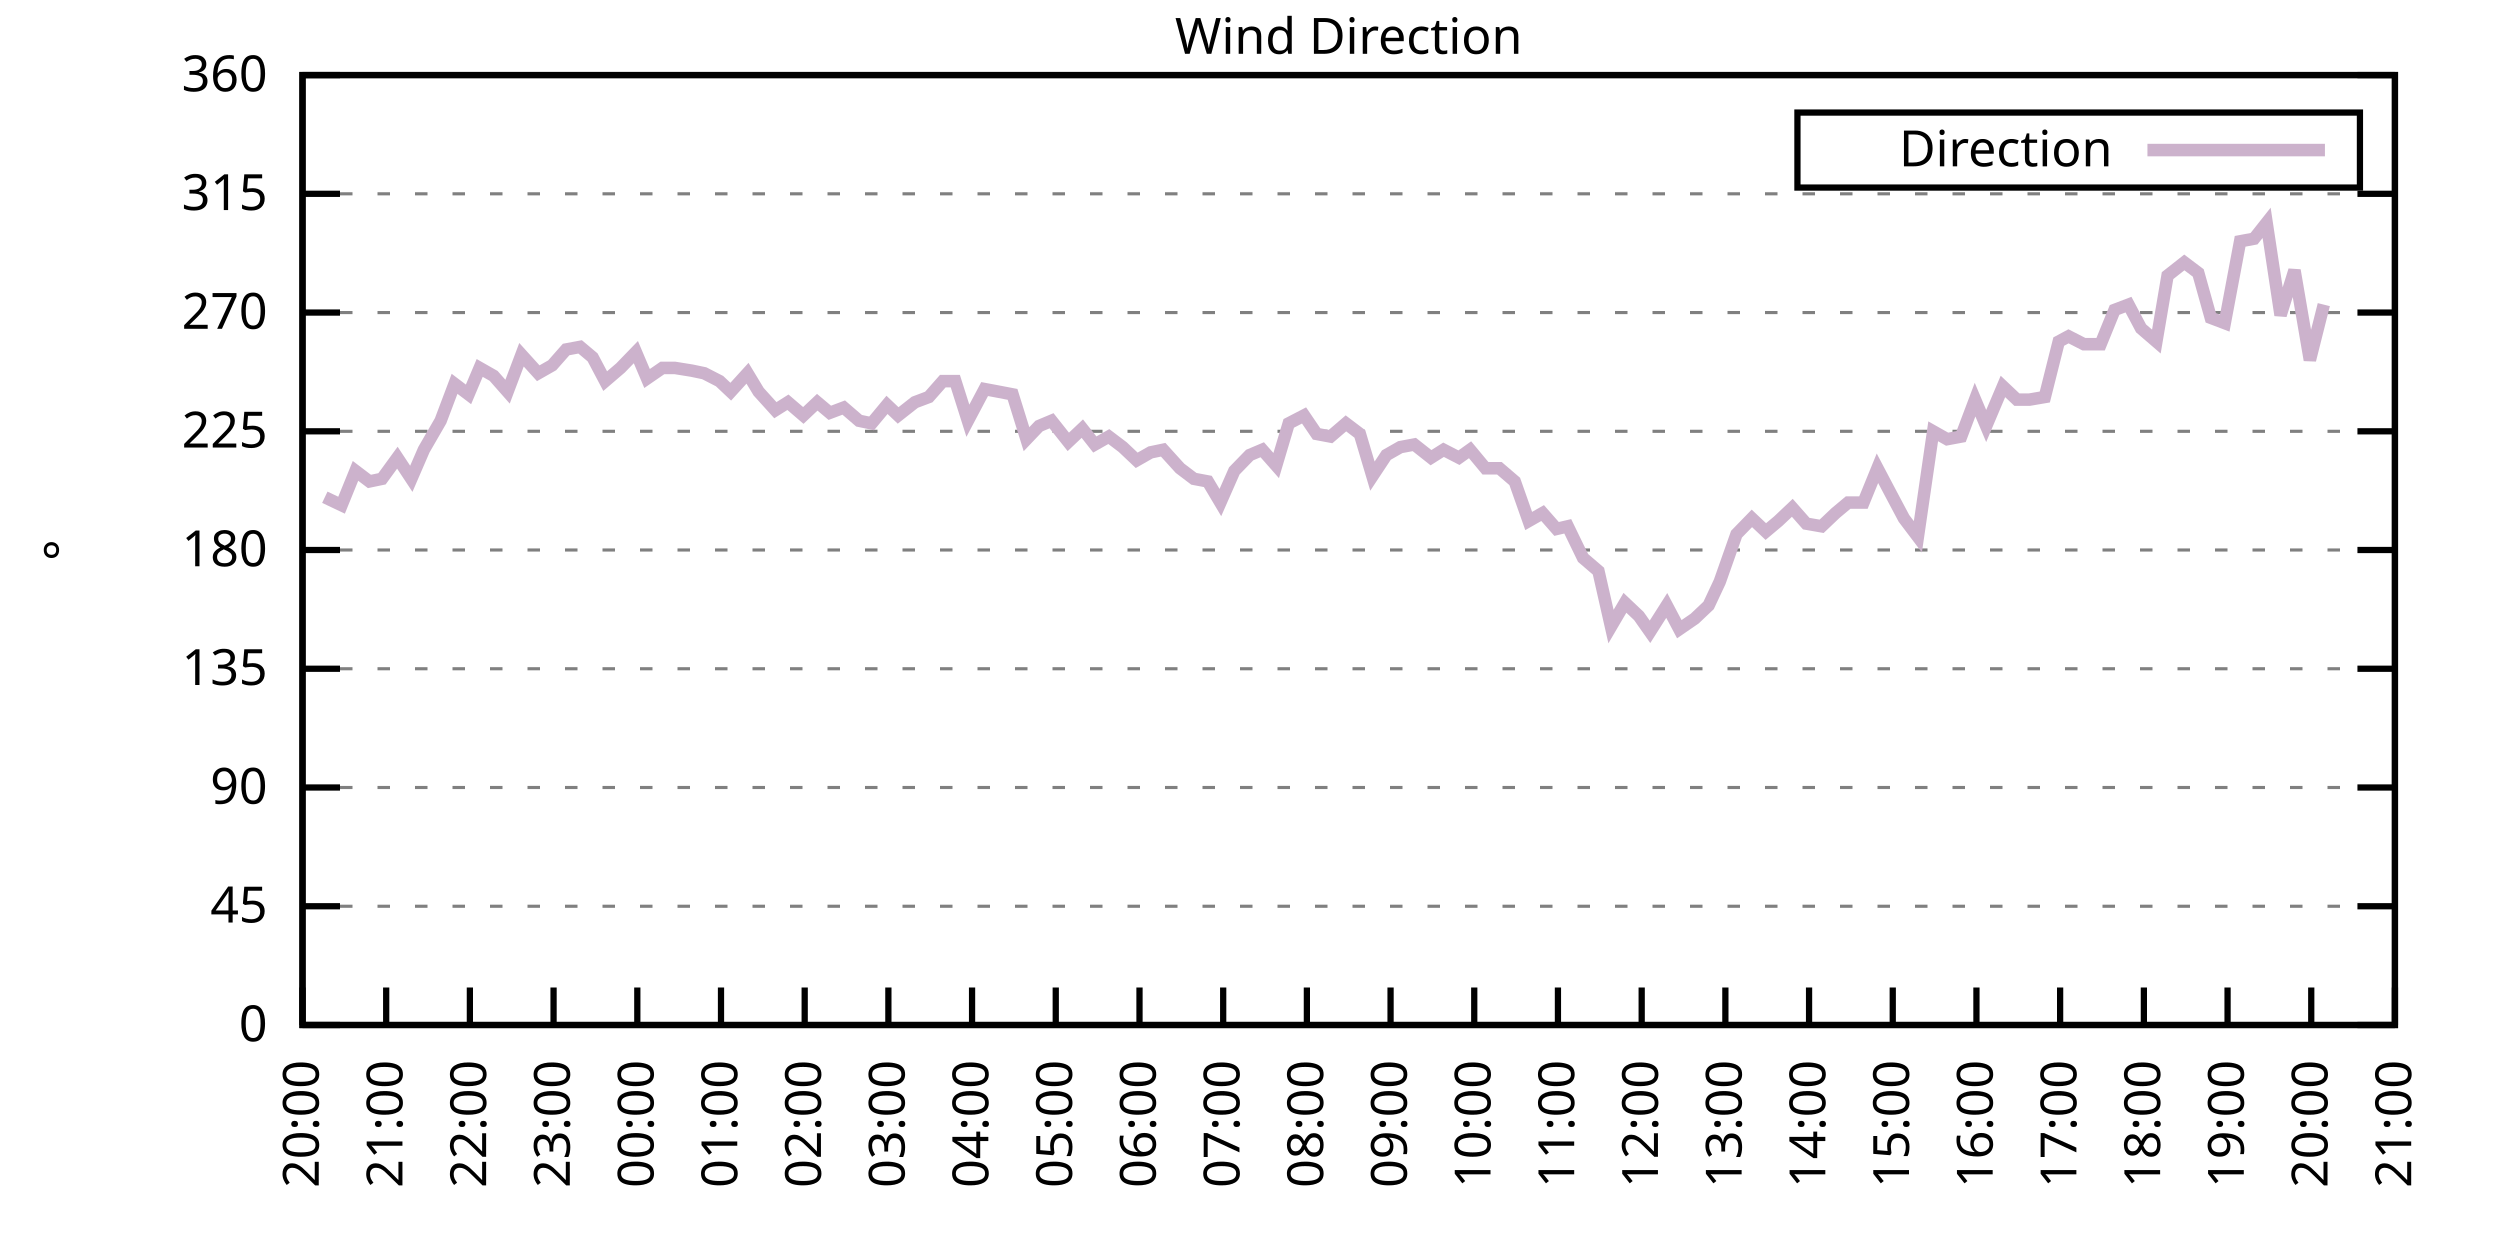
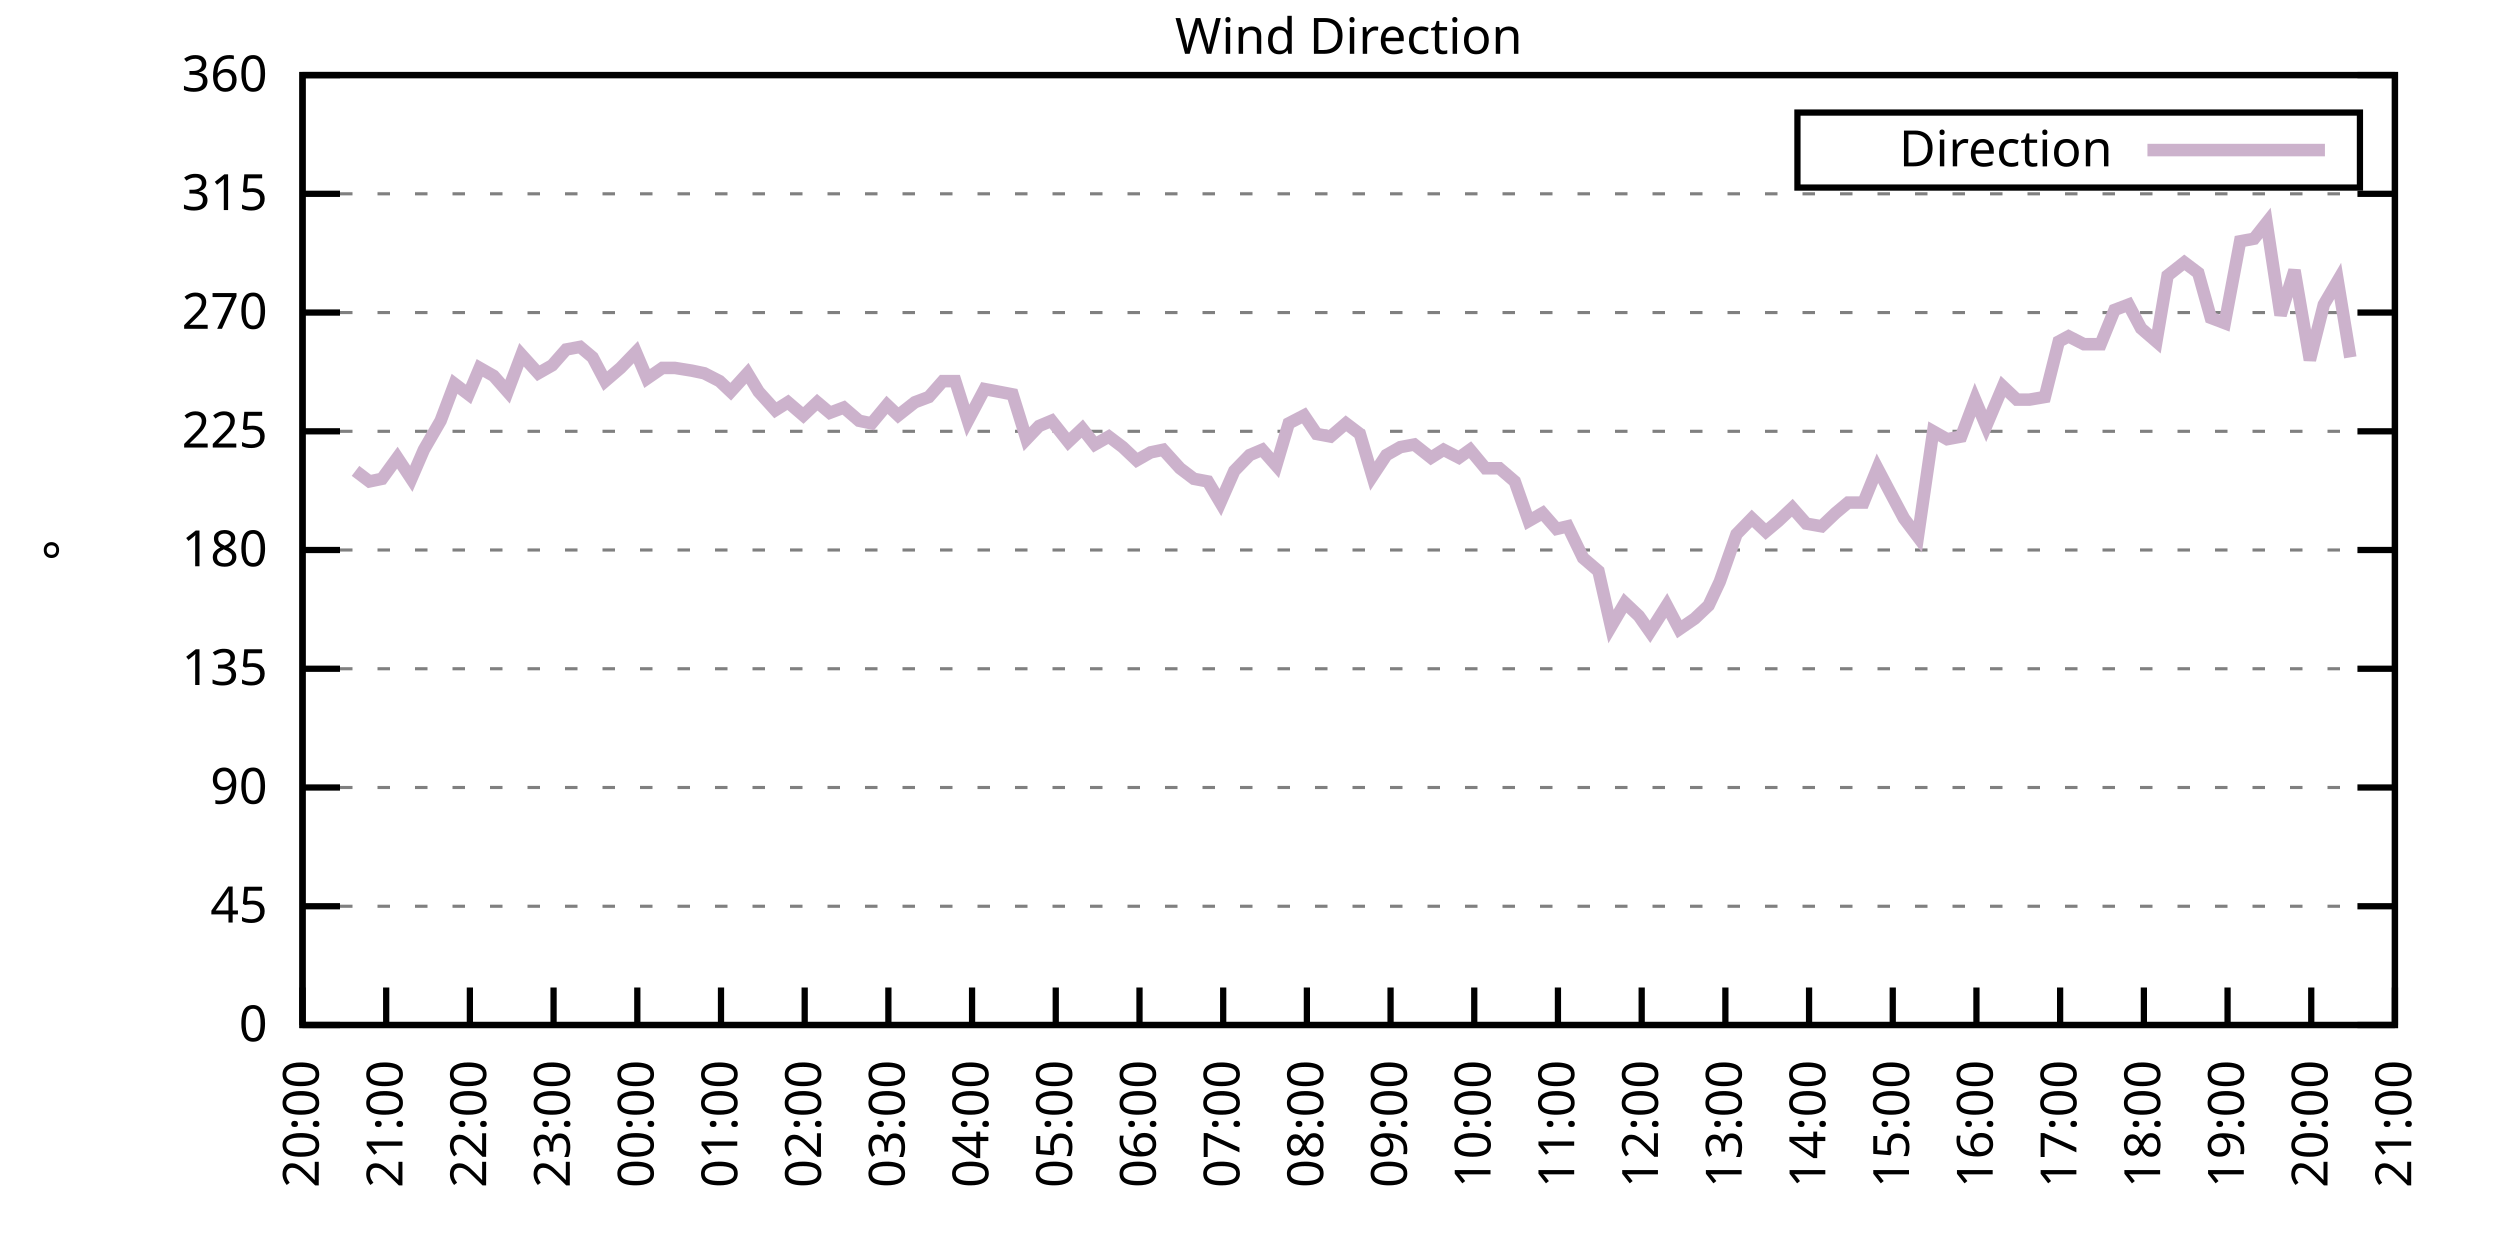
<svg xmlns="http://www.w3.org/2000/svg" xmlns:xlink="http://www.w3.org/1999/xlink" width="400" height="200" viewBox="0 0 400 200">
  <g id="gnuplot_canvas">
    <rect x="0" y="0" width="400" height="200" fill="none" />
    <defs>
      <circle id="gpDot" r="0.5" stroke-width="0.5" stroke="currentColor" />
      <path id="gpPt0" stroke-width="0.333" stroke="currentColor" d="M-1,0 h2 M0,-1 v2" />
      <path id="gpPt1" stroke-width="0.333" stroke="currentColor" d="M-1,-1 L1,1 M1,-1 L-1,1" />
      <path id="gpPt2" stroke-width="0.333" stroke="currentColor" d="M-1,0 L1,0 M0,-1 L0,1 M-1,-1 L1,1 M-1,1 L1,-1" />
      <rect id="gpPt3" stroke-width="0.333" stroke="currentColor" x="-1" y="-1" width="2" height="2" />
      <rect id="gpPt4" stroke-width="0.333" stroke="currentColor" fill="currentColor" x="-1" y="-1" width="2" height="2" />
      <circle id="gpPt5" stroke-width="0.333" stroke="currentColor" cx="0" cy="0" r="1" />
      <use xlink:href="#gpPt5" id="gpPt6" fill="currentColor" stroke="none" />
      <path id="gpPt7" stroke-width="0.333" stroke="currentColor" d="M0,-1.33 L-1.33,0.67 L1.33,0.67 z" />
      <use xlink:href="#gpPt7" id="gpPt8" fill="currentColor" stroke="none" />
      <use xlink:href="#gpPt7" id="gpPt9" stroke="currentColor" transform="rotate(180)" />
      <use xlink:href="#gpPt9" id="gpPt10" fill="currentColor" stroke="none" />
      <use xlink:href="#gpPt3" id="gpPt11" stroke="currentColor" transform="rotate(45)" />
      <use xlink:href="#gpPt11" id="gpPt12" fill="currentColor" stroke="none" />
      <path id="gpPt13" stroke-width="0.333" stroke="currentColor" d="M0,1.330 L1.265,0.411 L0.782,-1.067 L-0.782,-1.076 L-1.265,0.411 z" />
      <use xlink:href="#gpPt13" id="gpPt14" fill="currentColor" stroke="none" />
      <filter id="textbox" filterUnits="objectBoundingBox" x="0" y="0" height="1" width="1">
        <feFlood flood-color="white" flood-opacity="1" result="bgnd" />
        <feComposite in="SourceGraphic" in2="bgnd" operator="atop" />
      </filter>
      <filter id="greybox" filterUnits="objectBoundingBox" x="0" y="0" height="1" width="1">
        <feFlood flood-color="lightgrey" flood-opacity="1" result="grey" />
        <feComposite in="SourceGraphic" in2="grey" operator="atop" />
      </filter>
    </defs>
    <g fill="none" color="white" stroke="currentColor" stroke-width="1.00" stroke-linecap="butt" stroke-linejoin="miter">
</g>
    <g fill="none" color="black" stroke="currentColor" stroke-width="1.00" stroke-linecap="butt" stroke-linejoin="miter">
      <g stroke="none" shape-rendering="crispEdges">
        <polygon fill="rgb(255, 255, 255)" points="48.40,164.00 383.18,164.00 383.18,12.02 48.40,12.02 " />
      </g>
    </g>
    <g fill="none" color="black" stroke="currentColor" stroke-width="1.00" stroke-linecap="butt" stroke-linejoin="miter">
</g>
    <g fill="none" color="black" stroke="black" stroke-width="0.50" stroke-linecap="butt" stroke-linejoin="miter">
</g>
    <g fill="none" color="gray" stroke="currentColor" stroke-width="0.50" stroke-linecap="butt" stroke-linejoin="miter">
      <path stroke="gray" stroke-dasharray="2,4" class="gridline" d="M48.40,164.00 L383.19,164.00  " />
    </g>
    <g fill="none" color="gray" stroke="gray" stroke-width="1.00" stroke-linecap="butt" stroke-linejoin="miter">
</g>
    <g fill="none" color="black" stroke="currentColor" stroke-width="1.00" stroke-linecap="butt" stroke-linejoin="miter">
      <path stroke="black" d="M48.40,164.00 L54.40,164.00 M383.19,164.00 L377.19,164.00  " />
      <g transform="translate(42.80,166.60)" stroke="none" fill="black" font-family="Sans" font-size="8.00" text-anchor="end">
        <text>
          <tspan font-family="Sans"> 0</tspan>
        </text>
      </g>
    </g>
    <g fill="none" color="black" stroke="currentColor" stroke-width="1.00" stroke-linecap="butt" stroke-linejoin="miter">
</g>
    <g fill="none" color="black" stroke="black" stroke-width="0.50" stroke-linecap="butt" stroke-linejoin="miter">
</g>
    <g fill="none" color="gray" stroke="currentColor" stroke-width="0.50" stroke-linecap="butt" stroke-linejoin="miter">
      <path stroke="gray" stroke-dasharray="2,4" class="gridline" d="M48.40,145.00 L383.19,145.00  " />
    </g>
    <g fill="none" color="gray" stroke="gray" stroke-width="1.00" stroke-linecap="butt" stroke-linejoin="miter">
</g>
    <g fill="none" color="black" stroke="currentColor" stroke-width="1.00" stroke-linecap="butt" stroke-linejoin="miter">
      <path stroke="black" d="M48.40,145.00 L54.40,145.00 M383.19,145.00 L377.19,145.00  " />
      <g transform="translate(42.80,147.60)" stroke="none" fill="black" font-family="Sans" font-size="8.00" text-anchor="end">
        <text>
          <tspan font-family="Sans"> 45</tspan>
        </text>
      </g>
    </g>
    <g fill="none" color="black" stroke="currentColor" stroke-width="1.00" stroke-linecap="butt" stroke-linejoin="miter">
</g>
    <g fill="none" color="black" stroke="black" stroke-width="0.50" stroke-linecap="butt" stroke-linejoin="miter">
</g>
    <g fill="none" color="gray" stroke="currentColor" stroke-width="0.50" stroke-linecap="butt" stroke-linejoin="miter">
      <path stroke="gray" stroke-dasharray="2,4" class="gridline" d="M48.40,126.00 L383.19,126.00  " />
    </g>
    <g fill="none" color="gray" stroke="gray" stroke-width="1.00" stroke-linecap="butt" stroke-linejoin="miter">
</g>
    <g fill="none" color="black" stroke="currentColor" stroke-width="1.00" stroke-linecap="butt" stroke-linejoin="miter">
      <path stroke="black" d="M48.40,126.00 L54.40,126.00 M383.19,126.00 L377.19,126.00  " />
      <g transform="translate(42.80,128.60)" stroke="none" fill="black" font-family="Sans" font-size="8.00" text-anchor="end">
        <text>
          <tspan font-family="Sans"> 90</tspan>
        </text>
      </g>
    </g>
    <g fill="none" color="black" stroke="currentColor" stroke-width="1.00" stroke-linecap="butt" stroke-linejoin="miter">
</g>
    <g fill="none" color="black" stroke="black" stroke-width="0.50" stroke-linecap="butt" stroke-linejoin="miter">
</g>
    <g fill="none" color="gray" stroke="currentColor" stroke-width="0.50" stroke-linecap="butt" stroke-linejoin="miter">
      <path stroke="gray" stroke-dasharray="2,4" class="gridline" d="M48.40,107.00 L383.19,107.00  " />
    </g>
    <g fill="none" color="gray" stroke="gray" stroke-width="1.00" stroke-linecap="butt" stroke-linejoin="miter">
</g>
    <g fill="none" color="black" stroke="currentColor" stroke-width="1.00" stroke-linecap="butt" stroke-linejoin="miter">
      <path stroke="black" d="M48.40,107.00 L54.40,107.00 M383.19,107.00 L377.19,107.00  " />
      <g transform="translate(42.80,109.60)" stroke="none" fill="black" font-family="Sans" font-size="8.00" text-anchor="end">
        <text>
          <tspan font-family="Sans"> 135</tspan>
        </text>
      </g>
    </g>
    <g fill="none" color="black" stroke="currentColor" stroke-width="1.00" stroke-linecap="butt" stroke-linejoin="miter">
</g>
    <g fill="none" color="black" stroke="black" stroke-width="0.50" stroke-linecap="butt" stroke-linejoin="miter">
</g>
    <g fill="none" color="gray" stroke="currentColor" stroke-width="0.50" stroke-linecap="butt" stroke-linejoin="miter">
      <path stroke="gray" stroke-dasharray="2,4" class="gridline" d="M48.40,88.00 L383.19,88.00  " />
    </g>
    <g fill="none" color="gray" stroke="gray" stroke-width="1.00" stroke-linecap="butt" stroke-linejoin="miter">
</g>
    <g fill="none" color="black" stroke="currentColor" stroke-width="1.00" stroke-linecap="butt" stroke-linejoin="miter">
      <path stroke="black" d="M48.40,88.00 L54.40,88.00 M383.19,88.00 L377.19,88.00  " />
      <g transform="translate(42.80,90.60)" stroke="none" fill="black" font-family="Sans" font-size="8.00" text-anchor="end">
        <text>
          <tspan font-family="Sans"> 180</tspan>
        </text>
      </g>
    </g>
    <g fill="none" color="black" stroke="currentColor" stroke-width="1.00" stroke-linecap="butt" stroke-linejoin="miter">
</g>
    <g fill="none" color="black" stroke="black" stroke-width="0.50" stroke-linecap="butt" stroke-linejoin="miter">
</g>
    <g fill="none" color="gray" stroke="currentColor" stroke-width="0.50" stroke-linecap="butt" stroke-linejoin="miter">
      <path stroke="gray" stroke-dasharray="2,4" class="gridline" d="M48.40,69.01 L383.19,69.01  " />
    </g>
    <g fill="none" color="gray" stroke="gray" stroke-width="1.00" stroke-linecap="butt" stroke-linejoin="miter">
</g>
    <g fill="none" color="black" stroke="currentColor" stroke-width="1.00" stroke-linecap="butt" stroke-linejoin="miter">
      <path stroke="black" d="M48.40,69.01 L54.40,69.01 M383.19,69.01 L377.19,69.01  " />
      <g transform="translate(42.80,71.61)" stroke="none" fill="black" font-family="Sans" font-size="8.00" text-anchor="end">
        <text>
          <tspan font-family="Sans"> 225</tspan>
        </text>
      </g>
    </g>
    <g fill="none" color="black" stroke="currentColor" stroke-width="1.00" stroke-linecap="butt" stroke-linejoin="miter">
</g>
    <g fill="none" color="black" stroke="black" stroke-width="0.50" stroke-linecap="butt" stroke-linejoin="miter">
</g>
    <g fill="none" color="gray" stroke="currentColor" stroke-width="0.50" stroke-linecap="butt" stroke-linejoin="miter">
      <path stroke="gray" stroke-dasharray="2,4" class="gridline" d="M48.40,50.01 L383.19,50.01  " />
    </g>
    <g fill="none" color="gray" stroke="gray" stroke-width="1.00" stroke-linecap="butt" stroke-linejoin="miter">
</g>
    <g fill="none" color="black" stroke="currentColor" stroke-width="1.00" stroke-linecap="butt" stroke-linejoin="miter">
      <path stroke="black" d="M48.40,50.01 L54.40,50.01 M383.19,50.01 L377.19,50.01  " />
      <g transform="translate(42.80,52.61)" stroke="none" fill="black" font-family="Sans" font-size="8.00" text-anchor="end">
        <text>
          <tspan font-family="Sans"> 270</tspan>
        </text>
      </g>
    </g>
    <g fill="none" color="black" stroke="currentColor" stroke-width="1.00" stroke-linecap="butt" stroke-linejoin="miter">
</g>
    <g fill="none" color="black" stroke="black" stroke-width="0.50" stroke-linecap="butt" stroke-linejoin="miter">
</g>
    <g fill="none" color="gray" stroke="currentColor" stroke-width="0.50" stroke-linecap="butt" stroke-linejoin="miter">
      <path stroke="gray" stroke-dasharray="2,4" class="gridline" d="M48.40,31.01 L383.19,31.01  " />
    </g>
    <g fill="none" color="gray" stroke="gray" stroke-width="1.00" stroke-linecap="butt" stroke-linejoin="miter">
</g>
    <g fill="none" color="black" stroke="currentColor" stroke-width="1.00" stroke-linecap="butt" stroke-linejoin="miter">
      <path stroke="black" d="M48.40,31.01 L54.40,31.01 M383.19,31.01 L377.19,31.01  " />
      <g transform="translate(42.80,33.61)" stroke="none" fill="black" font-family="Sans" font-size="8.00" text-anchor="end">
        <text>
          <tspan font-family="Sans"> 315</tspan>
        </text>
      </g>
    </g>
    <g fill="none" color="black" stroke="currentColor" stroke-width="1.00" stroke-linecap="butt" stroke-linejoin="miter">
</g>
    <g fill="none" color="black" stroke="black" stroke-width="0.50" stroke-linecap="butt" stroke-linejoin="miter">
</g>
    <g fill="none" color="gray" stroke="currentColor" stroke-width="0.50" stroke-linecap="butt" stroke-linejoin="miter">
      <path stroke="gray" stroke-dasharray="2,4" class="gridline" d="M48.40,12.01 L383.19,12.01  " />
    </g>
    <g fill="none" color="gray" stroke="gray" stroke-width="1.00" stroke-linecap="butt" stroke-linejoin="miter">
</g>
    <g fill="none" color="black" stroke="currentColor" stroke-width="1.00" stroke-linecap="butt" stroke-linejoin="miter">
      <path stroke="black" d="M48.40,12.01 L54.40,12.01 M383.19,12.01 L377.19,12.01  " />
      <g transform="translate(42.80,14.61)" stroke="none" fill="black" font-family="Sans" font-size="8.00" text-anchor="end">
        <text>
          <tspan font-family="Sans"> 360</tspan>
        </text>
      </g>
    </g>
    <g fill="none" color="black" stroke="currentColor" stroke-width="1.00" stroke-linecap="butt" stroke-linejoin="miter">
      <path stroke="black" d="M48.40,164.00 L48.40,158.00  " />
      <g transform="translate(51.00,169.60) rotate(270.00)" stroke="none" fill="black" font-family="Sans" font-size="8.00" text-anchor="end">
        <text>
          <tspan font-family="Sans">20:00</tspan>
        </text>
      </g>
    </g>
    <g fill="none" color="black" stroke="currentColor" stroke-width="1.00" stroke-linecap="butt" stroke-linejoin="miter">
      <path stroke="black" d="M61.79,164.00 L61.79,158.00  " />
      <g transform="translate(64.39,169.60) rotate(270.00)" stroke="none" fill="black" font-family="Sans" font-size="8.00" text-anchor="end">
        <text>
          <tspan font-family="Sans">21:00</tspan>
        </text>
      </g>
    </g>
    <g fill="none" color="black" stroke="currentColor" stroke-width="1.00" stroke-linecap="butt" stroke-linejoin="miter">
      <path stroke="black" d="M75.18,164.00 L75.18,158.00  " />
      <g transform="translate(77.78,169.60) rotate(270.00)" stroke="none" fill="black" font-family="Sans" font-size="8.00" text-anchor="end">
        <text>
          <tspan font-family="Sans">22:00</tspan>
        </text>
      </g>
    </g>
    <g fill="none" color="black" stroke="currentColor" stroke-width="1.00" stroke-linecap="butt" stroke-linejoin="miter">
      <path stroke="black" d="M88.57,164.00 L88.57,158.00  " />
      <g transform="translate(91.17,169.60) rotate(270.00)" stroke="none" fill="black" font-family="Sans" font-size="8.00" text-anchor="end">
        <text>
          <tspan font-family="Sans">23:00</tspan>
        </text>
      </g>
    </g>
    <g fill="none" color="black" stroke="currentColor" stroke-width="1.00" stroke-linecap="butt" stroke-linejoin="miter">
      <path stroke="black" d="M101.97,164.00 L101.97,158.00  " />
      <g transform="translate(104.57,169.60) rotate(270.00)" stroke="none" fill="black" font-family="Sans" font-size="8.00" text-anchor="end">
        <text>
          <tspan font-family="Sans">00:00</tspan>
        </text>
      </g>
    </g>
    <g fill="none" color="black" stroke="currentColor" stroke-width="1.00" stroke-linecap="butt" stroke-linejoin="miter">
      <path stroke="black" d="M115.36,164.00 L115.36,158.00  " />
      <g transform="translate(117.96,169.60) rotate(270.00)" stroke="none" fill="black" font-family="Sans" font-size="8.00" text-anchor="end">
        <text>
          <tspan font-family="Sans">01:00</tspan>
        </text>
      </g>
    </g>
    <g fill="none" color="black" stroke="currentColor" stroke-width="1.00" stroke-linecap="butt" stroke-linejoin="miter">
      <path stroke="black" d="M128.75,164.00 L128.75,158.00  " />
      <g transform="translate(131.35,169.60) rotate(270.00)" stroke="none" fill="black" font-family="Sans" font-size="8.00" text-anchor="end">
        <text>
          <tspan font-family="Sans">02:00</tspan>
        </text>
      </g>
    </g>
    <g fill="none" color="black" stroke="currentColor" stroke-width="1.00" stroke-linecap="butt" stroke-linejoin="miter">
      <path stroke="black" d="M142.14,164.00 L142.14,158.00  " />
      <g transform="translate(144.74,169.60) rotate(270.00)" stroke="none" fill="black" font-family="Sans" font-size="8.00" text-anchor="end">
        <text>
          <tspan font-family="Sans">03:00</tspan>
        </text>
      </g>
    </g>
    <g fill="none" color="black" stroke="currentColor" stroke-width="1.00" stroke-linecap="butt" stroke-linejoin="miter">
      <path stroke="black" d="M155.53,164.00 L155.53,158.00  " />
      <g transform="translate(158.13,169.60) rotate(270.00)" stroke="none" fill="black" font-family="Sans" font-size="8.00" text-anchor="end">
        <text>
          <tspan font-family="Sans">04:00</tspan>
        </text>
      </g>
    </g>
    <g fill="none" color="black" stroke="currentColor" stroke-width="1.00" stroke-linecap="butt" stroke-linejoin="miter">
      <path stroke="black" d="M168.92,164.00 L168.92,158.00  " />
      <g transform="translate(171.52,169.60) rotate(270.00)" stroke="none" fill="black" font-family="Sans" font-size="8.00" text-anchor="end">
        <text>
          <tspan font-family="Sans">05:00</tspan>
        </text>
      </g>
    </g>
    <g fill="none" color="black" stroke="currentColor" stroke-width="1.00" stroke-linecap="butt" stroke-linejoin="miter">
      <path stroke="black" d="M182.32,164.00 L182.32,158.00  " />
      <g transform="translate(184.92,169.60) rotate(270.00)" stroke="none" fill="black" font-family="Sans" font-size="8.00" text-anchor="end">
        <text>
          <tspan font-family="Sans">06:00</tspan>
        </text>
      </g>
    </g>
    <g fill="none" color="black" stroke="currentColor" stroke-width="1.00" stroke-linecap="butt" stroke-linejoin="miter">
      <path stroke="black" d="M195.71,164.00 L195.71,158.00  " />
      <g transform="translate(198.31,169.60) rotate(270.00)" stroke="none" fill="black" font-family="Sans" font-size="8.00" text-anchor="end">
        <text>
          <tspan font-family="Sans">07:00</tspan>
        </text>
      </g>
    </g>
    <g fill="none" color="black" stroke="currentColor" stroke-width="1.00" stroke-linecap="butt" stroke-linejoin="miter">
      <path stroke="black" d="M209.10,164.00 L209.10,158.00  " />
      <g transform="translate(211.70,169.60) rotate(270.00)" stroke="none" fill="black" font-family="Sans" font-size="8.00" text-anchor="end">
        <text>
          <tspan font-family="Sans">08:00</tspan>
        </text>
      </g>
    </g>
    <g fill="none" color="black" stroke="currentColor" stroke-width="1.00" stroke-linecap="butt" stroke-linejoin="miter">
      <path stroke="black" d="M222.49,164.00 L222.49,158.00  " />
      <g transform="translate(225.09,169.60) rotate(270.00)" stroke="none" fill="black" font-family="Sans" font-size="8.00" text-anchor="end">
        <text>
          <tspan font-family="Sans">09:00</tspan>
        </text>
      </g>
    </g>
    <g fill="none" color="black" stroke="currentColor" stroke-width="1.00" stroke-linecap="butt" stroke-linejoin="miter">
      <path stroke="black" d="M235.88,164.00 L235.88,158.00  " />
      <g transform="translate(238.48,169.60) rotate(270.00)" stroke="none" fill="black" font-family="Sans" font-size="8.00" text-anchor="end">
        <text>
          <tspan font-family="Sans">10:00</tspan>
        </text>
      </g>
    </g>
    <g fill="none" color="black" stroke="currentColor" stroke-width="1.00" stroke-linecap="butt" stroke-linejoin="miter">
      <path stroke="black" d="M249.27,164.00 L249.27,158.00  " />
      <g transform="translate(251.87,169.60) rotate(270.00)" stroke="none" fill="black" font-family="Sans" font-size="8.00" text-anchor="end">
        <text>
          <tspan font-family="Sans">11:00</tspan>
        </text>
      </g>
    </g>
    <g fill="none" color="black" stroke="currentColor" stroke-width="1.00" stroke-linecap="butt" stroke-linejoin="miter">
      <path stroke="black" d="M262.67,164.00 L262.67,158.00  " />
      <g transform="translate(265.27,169.60) rotate(270.00)" stroke="none" fill="black" font-family="Sans" font-size="8.00" text-anchor="end">
        <text>
          <tspan font-family="Sans">12:00</tspan>
        </text>
      </g>
    </g>
    <g fill="none" color="black" stroke="currentColor" stroke-width="1.00" stroke-linecap="butt" stroke-linejoin="miter">
      <path stroke="black" d="M276.06,164.00 L276.06,158.00  " />
      <g transform="translate(278.66,169.60) rotate(270.00)" stroke="none" fill="black" font-family="Sans" font-size="8.00" text-anchor="end">
        <text>
          <tspan font-family="Sans">13:00</tspan>
        </text>
      </g>
    </g>
    <g fill="none" color="black" stroke="currentColor" stroke-width="1.00" stroke-linecap="butt" stroke-linejoin="miter">
      <path stroke="black" d="M289.45,164.00 L289.45,158.00  " />
      <g transform="translate(292.05,169.60) rotate(270.00)" stroke="none" fill="black" font-family="Sans" font-size="8.00" text-anchor="end">
        <text>
          <tspan font-family="Sans">14:00</tspan>
        </text>
      </g>
    </g>
    <g fill="none" color="black" stroke="currentColor" stroke-width="1.00" stroke-linecap="butt" stroke-linejoin="miter">
      <path stroke="black" d="M302.84,164.00 L302.84,158.00  " />
      <g transform="translate(305.44,169.60) rotate(270.00)" stroke="none" fill="black" font-family="Sans" font-size="8.00" text-anchor="end">
        <text>
          <tspan font-family="Sans">15:00</tspan>
        </text>
      </g>
    </g>
    <g fill="none" color="black" stroke="currentColor" stroke-width="1.00" stroke-linecap="butt" stroke-linejoin="miter">
      <path stroke="black" d="M316.23,164.00 L316.23,158.00  " />
      <g transform="translate(318.83,169.60) rotate(270.00)" stroke="none" fill="black" font-family="Sans" font-size="8.00" text-anchor="end">
        <text>
          <tspan font-family="Sans">16:00</tspan>
        </text>
      </g>
    </g>
    <g fill="none" color="black" stroke="currentColor" stroke-width="1.00" stroke-linecap="butt" stroke-linejoin="miter">
      <path stroke="black" d="M329.62,164.00 L329.62,158.00  " />
      <g transform="translate(332.22,169.60) rotate(270.00)" stroke="none" fill="black" font-family="Sans" font-size="8.00" text-anchor="end">
        <text>
          <tspan font-family="Sans">17:00</tspan>
        </text>
      </g>
    </g>
    <g fill="none" color="black" stroke="currentColor" stroke-width="1.00" stroke-linecap="butt" stroke-linejoin="miter">
      <path stroke="black" d="M343.02,164.00 L343.02,158.00  " />
      <g transform="translate(345.62,169.60) rotate(270.00)" stroke="none" fill="black" font-family="Sans" font-size="8.00" text-anchor="end">
        <text>
          <tspan font-family="Sans">18:00</tspan>
        </text>
      </g>
    </g>
    <g fill="none" color="black" stroke="currentColor" stroke-width="1.00" stroke-linecap="butt" stroke-linejoin="miter">
      <path stroke="black" d="M356.41,164.00 L356.41,158.00  " />
      <g transform="translate(359.01,169.60) rotate(270.00)" stroke="none" fill="black" font-family="Sans" font-size="8.00" text-anchor="end">
        <text>
          <tspan font-family="Sans">19:00</tspan>
        </text>
      </g>
    </g>
    <g fill="none" color="black" stroke="currentColor" stroke-width="1.00" stroke-linecap="butt" stroke-linejoin="miter">
      <path stroke="black" d="M369.80,164.00 L369.80,158.00  " />
      <g transform="translate(372.40,169.60) rotate(270.00)" stroke="none" fill="black" font-family="Sans" font-size="8.00" text-anchor="end">
        <text>
          <tspan font-family="Sans">20:00</tspan>
        </text>
      </g>
    </g>
    <g fill="none" color="black" stroke="currentColor" stroke-width="1.00" stroke-linecap="butt" stroke-linejoin="miter">
      <path stroke="black" d="M383.19,164.00 L383.19,158.00  " />
      <g transform="translate(385.79,169.60) rotate(270.00)" stroke="none" fill="black" font-family="Sans" font-size="8.00" text-anchor="end">
        <text>
          <tspan font-family="Sans">21:00</tspan>
        </text>
      </g>
    </g>
    <g fill="none" color="black" stroke="currentColor" stroke-width="1.00" stroke-linecap="butt" stroke-linejoin="miter">
</g>
    <g fill="none" color="black" stroke="currentColor" stroke-width="1.00" stroke-linecap="butt" stroke-linejoin="miter">
      <path stroke="black" d="M48.40,12.01 L48.40,164.00 L383.19,164.00 L383.19,12.01 L48.40,12.01 Z  " />
    </g>
    <g fill="none" color="black" stroke="currentColor" stroke-width="1.00" stroke-linecap="butt" stroke-linejoin="miter">
</g>
    <g fill="none" color="black" stroke="currentColor" stroke-width="1.00" stroke-linecap="butt" stroke-linejoin="miter">
      <path stroke="black" d="M287.59,30.01 L287.59,18.01 L377.59,18.01 L377.59,30.01 L287.59,30.01 Z  " />
    </g>
    <g id="Wind_direction_plot_1">
      <g fill="none" color="white" stroke="black" stroke-width="2.00" stroke-linecap="butt" stroke-linejoin="miter">
</g>
      <g fill="none" color="black" stroke="currentColor" stroke-width="2.00" stroke-linecap="butt" stroke-linejoin="miter">
        <g transform="translate(337.99,26.61)" stroke="none" fill="black" font-family="Sans" font-size="8.00" text-anchor="end">
          <text>
            <tspan font-family="Sans">Direction</tspan>
          </text>
        </g>
      </g>
      <g fill="none" color="black" stroke="currentColor" stroke-width="2.00" stroke-linecap="butt" stroke-linejoin="miter">
-         <path stroke="rgb(204, 178, 204)" d="M343.59,24.01 L371.99,24.01 M51.97,79.56 L54.65,80.83 L56.88,75.34 L59.11,77.03 L61.12,76.61 L63.58,73.23   L65.81,76.61 L67.82,71.96 L70.50,67.32 L72.73,61.41 L74.96,63.10 L76.75,58.87 L78.98,60.14 L81.21,62.67   L83.44,56.76 L86.12,59.72 L88.35,58.45 L90.58,55.92 L92.82,55.50 L94.82,57.18 L96.83,60.98 L99.29,58.87   L101.74,56.34 L103.53,60.56 L105.98,58.87 L107.99,58.87 L110.67,59.30 L112.68,59.72 L115.13,60.98 L116.92,62.67   L119.60,59.72 L121.38,62.67 L124.06,65.63 L126.07,64.36 L128.53,66.47 L130.76,64.36 L132.77,66.05 L135.00,65.21   L137.45,67.32 L139.46,67.74 L141.92,64.78 L143.70,66.47 L146.38,64.36 L148.61,63.52 L150.85,60.98 L152.85,60.98   L154.86,67.32 L157.54,62.25 L159.77,62.67 L162.01,63.10 L164.24,70.27 L166.25,68.16 L168.25,67.32 L170.93,70.70   L173.17,68.58 L175.17,71.12 L177.41,69.85 L179.64,71.54 L181.87,73.65 L184.10,72.38 L186.11,71.96 L188.79,74.92   L191.02,76.61 L193.25,77.03 L195.26,80.41 L197.49,75.34 L199.95,72.81 L201.96,71.96 L204.19,74.49 L206.20,67.74   L208.65,66.47 L210.66,69.43 L212.89,69.85 L215.35,67.74 L217.58,69.43 L219.59,76.18 L221.82,72.81 L224.05,71.54   L226.29,71.12 L228.96,73.23 L230.97,71.96 L233.43,73.23 L235.21,71.96 L237.67,74.92 L239.90,74.92 L242.36,77.03   L244.59,83.36 L246.82,82.09 L249.05,84.63 L250.84,84.21 L253.29,89.27 L255.75,91.38 L257.76,100.25 L259.99,96.45   L262.22,98.56 L264.00,101.09 L266.68,96.87 L268.69,100.67 L271.15,98.98 L273.38,96.87 L275.16,93.07 L277.84,85.47   L280.30,82.94 L282.53,85.05 L284.54,83.36 L286.77,81.25 L289.00,83.78 L291.46,84.21 L293.69,82.09 L295.70,80.41   L298.15,80.41 L300.39,74.92 L302.39,78.72 L304.63,82.94 L306.86,85.89 L309.31,69.01 L311.54,70.27 L313.78,69.85   L316.01,63.94 L317.79,68.16 L320.47,61.83 L322.70,63.94 L324.71,63.94 L327.17,63.52 L329.40,54.65 L330.96,53.81   L333.42,55.07 L336.10,55.07 L338.33,49.59 L340.56,48.74 L342.57,52.54 L345.02,54.65 L346.81,44.10 L349.49,41.99   L351.72,43.67 L353.73,50.85 L355.96,51.70 L358.42,38.61 L360.65,38.19 L362.66,35.65 L364.89,50.43 L367.12,43.25   L369.58,57.61 L371.81,48.74  " />
+         <path stroke="rgb(204, 178, 204)" d="M343.59,24.01 L371.99,24.01 M56.88,75.34 L59.11,77.03 L61.12,76.61 L63.58,73.23 L65.81,76.61 L67.82,71.96   L70.50,67.32 L72.73,61.41 L74.96,63.10 L76.75,58.87 L78.98,60.14 L81.21,62.67 L83.44,56.76 L86.12,59.72   L88.35,58.45 L90.58,55.92 L92.82,55.50 L94.82,57.18 L96.83,60.98 L99.29,58.87 L101.74,56.34 L103.53,60.56   L105.98,58.87 L107.99,58.87 L110.67,59.30 L112.68,59.72 L115.13,60.98 L116.92,62.67 L119.60,59.72 L121.38,62.67   L124.06,65.63 L126.07,64.36 L128.53,66.47 L130.76,64.36 L132.77,66.05 L135.00,65.21 L137.45,67.32 L139.46,67.74   L141.92,64.78 L143.70,66.47 L146.38,64.36 L148.61,63.52 L150.85,60.98 L152.85,60.98 L154.86,67.32 L157.54,62.25   L159.77,62.67 L162.01,63.10 L164.24,70.27 L166.25,68.16 L168.25,67.32 L170.93,70.70 L173.17,68.58 L175.17,71.12   L177.41,69.85 L179.64,71.54 L181.87,73.65 L184.10,72.38 L186.11,71.96 L188.79,74.92 L191.02,76.61 L193.25,77.03   L195.26,80.41 L197.49,75.34 L199.95,72.81 L201.96,71.96 L204.19,74.49 L206.20,67.74 L208.65,66.47 L210.66,69.43   L212.89,69.85 L215.35,67.74 L217.58,69.43 L219.59,76.18 L221.82,72.81 L224.05,71.54 L226.29,71.12 L228.96,73.23   L230.97,71.96 L233.43,73.23 L235.21,71.96 L237.67,74.92 L239.90,74.92 L242.36,77.03 L244.59,83.36 L246.82,82.09   L249.05,84.63 L250.84,84.21 L253.29,89.27 L255.75,91.38 L257.76,100.25 L259.99,96.45 L262.22,98.56 L264.00,101.09   L266.68,96.87 L268.69,100.67 L271.15,98.98 L273.38,96.87 L275.16,93.07 L277.84,85.47 L280.30,82.94 L282.53,85.05   L284.54,83.36 L286.77,81.25 L289.00,83.78 L291.46,84.21 L293.69,82.09 L295.70,80.41 L298.15,80.41 L300.39,74.92   L302.39,78.72 L304.63,82.94 L306.86,85.89 L309.31,69.01 L311.54,70.27 L313.78,69.85 L316.01,63.94 L317.79,68.16   L320.47,61.83 L322.70,63.94 L324.71,63.94 L327.17,63.52 L329.40,54.65 L330.96,53.81 L333.42,55.07 L336.10,55.07   L338.33,49.59 L340.56,48.74 L342.57,52.54 L345.02,54.65 L346.81,44.10 L349.49,41.99 L351.72,43.67 L353.73,50.85   L355.96,51.70 L358.42,38.61 L360.65,38.19 L362.66,35.65 L364.89,50.43 L367.12,43.25 L369.58,57.61 L371.81,48.74   L374.04,44.94 L376.05,57.18  " />
      </g>
    </g>
    <g fill="none" color="black" stroke="currentColor" stroke-width="2.00" stroke-linecap="butt" stroke-linejoin="miter">
</g>
    <g fill="none" color="black" stroke="black" stroke-width="1.00" stroke-linecap="butt" stroke-linejoin="miter">
</g>
    <g fill="none" color="black" stroke="currentColor" stroke-width="1.00" stroke-linecap="butt" stroke-linejoin="miter">
      <path stroke="black" d="M48.40,12.01 L48.40,164.00 L383.19,164.00 L383.19,12.01 L48.40,12.01 Z  " />
      <g transform="translate(12.80,88.01) rotate(270.00)" stroke="none" fill="black" font-family="Sans" font-size="8.00" text-anchor="middle">
        <text>
          <tspan font-family="Sans">°</tspan>
        </text>
      </g>
    </g>
    <g fill="none" color="black" stroke="currentColor" stroke-width="1.00" stroke-linecap="butt" stroke-linejoin="miter">
</g>
    <g fill="none" color="black" stroke="currentColor" stroke-width="1.00" stroke-linecap="butt" stroke-linejoin="miter">
      <g transform="translate(215.79,8.61)" stroke="none" fill="black" font-family="Sans" font-size="8.00" text-anchor="middle">
        <text>
          <tspan font-family="Sans">Wind Direction</tspan>
        </text>
      </g>
    </g>
    <g fill="none" color="black" stroke="currentColor" stroke-width="1.00" stroke-linecap="butt" stroke-linejoin="miter">
</g>
  </g>
</svg>
